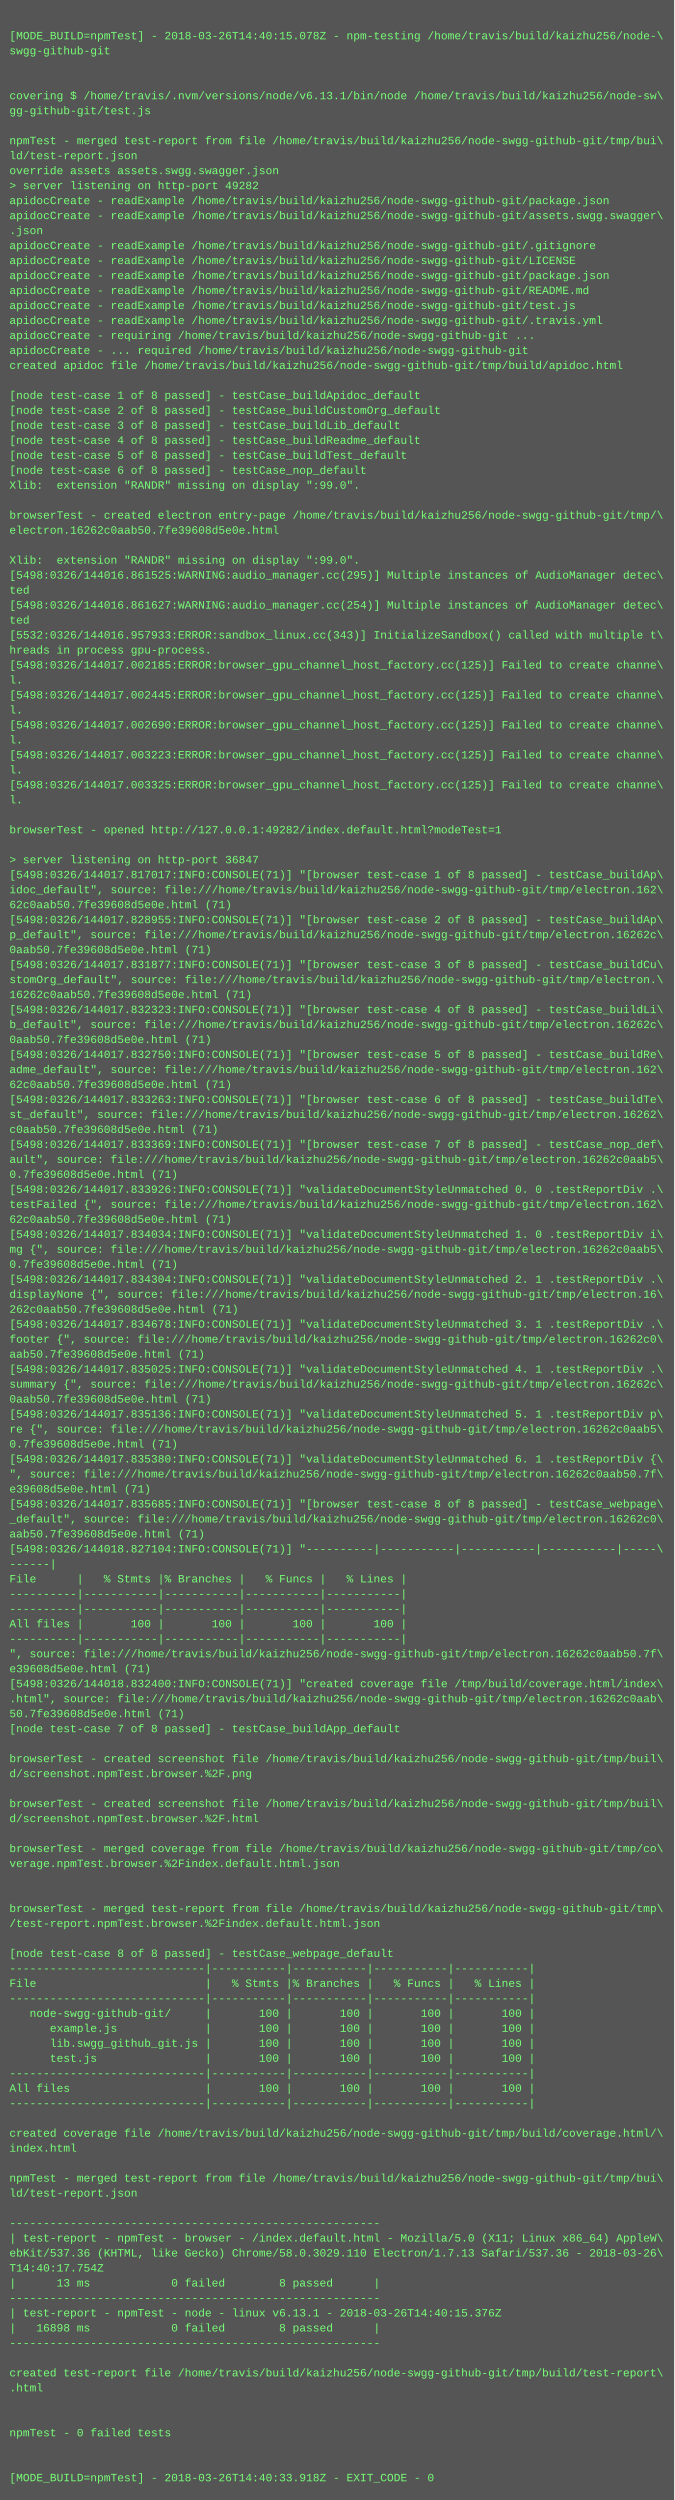
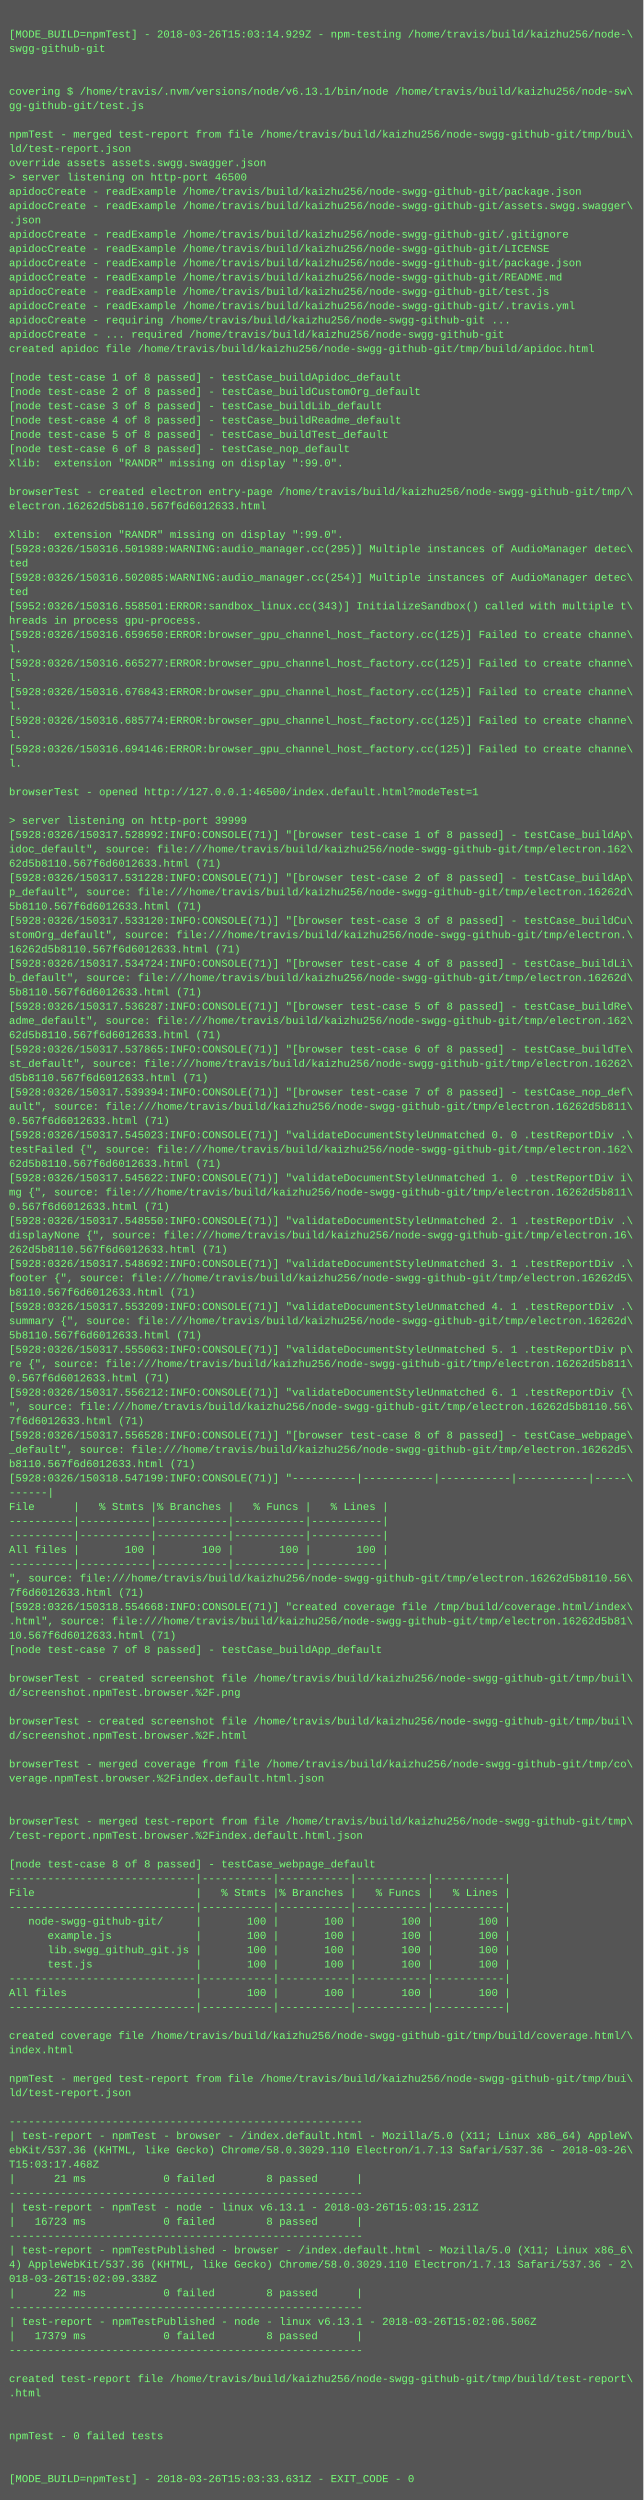
- <svg xmlns="http://www.w3.org/2000/svg" height="2670" width="720">
-   <rect height="2670" fill="#555" width="720" />
+ <svg xmlns="http://www.w3.org/2000/svg" height="2798" width="720">
+   <rect height="2798" fill="#555" width="720" />
  <text fill="#7f7" font-family="Courier New" font-size="12" xml:space="preserve">
    <tspan x="10" y="26" />
-     <tspan x="10" y="42">[MODE_BUILD=npmTest] - 2018-03-26T14:40:15.078Z - npm-testing /home/travis/build/kaizhu256/node-\</tspan>
+     <tspan x="10" y="42">[MODE_BUILD=npmTest] - 2018-03-26T15:03:14.929Z - npm-testing /home/travis/build/kaizhu256/node-\</tspan>
    <tspan x="10" y="58">swgg-github-git</tspan>
    <tspan x="10" y="74" />
    <tspan x="10" y="90" />
    <tspan x="10" y="106">covering $ /home/travis/.nvm/versions/node/v6.13.1/bin/node /home/travis/build/kaizhu256/node-sw\</tspan>
    <tspan x="10" y="122">gg-github-git/test.js</tspan>
    <tspan x="10" y="138" />
    <tspan x="10" y="154">npmTest - merged test-report from file /home/travis/build/kaizhu256/node-swgg-github-git/tmp/bui\</tspan>
    <tspan x="10" y="170">ld/test-report.json</tspan>
    <tspan x="10" y="186">override assets assets.swgg.swagger.json</tspan>
-     <tspan x="10" y="202">&gt; server listening on http-port 49282</tspan>
+     <tspan x="10" y="202">&gt; server listening on http-port 46500</tspan>
    <tspan x="10" y="218">apidocCreate - readExample /home/travis/build/kaizhu256/node-swgg-github-git/package.json</tspan>
    <tspan x="10" y="234">apidocCreate - readExample /home/travis/build/kaizhu256/node-swgg-github-git/assets.swgg.swagger\</tspan>
    <tspan x="10" y="250">.json</tspan>
    <tspan x="10" y="266">apidocCreate - readExample /home/travis/build/kaizhu256/node-swgg-github-git/.gitignore</tspan>
    <tspan x="10" y="282">apidocCreate - readExample /home/travis/build/kaizhu256/node-swgg-github-git/LICENSE</tspan>
    <tspan x="10" y="298">apidocCreate - readExample /home/travis/build/kaizhu256/node-swgg-github-git/package.json</tspan>
    <tspan x="10" y="314">apidocCreate - readExample /home/travis/build/kaizhu256/node-swgg-github-git/README.md</tspan>
    <tspan x="10" y="330">apidocCreate - readExample /home/travis/build/kaizhu256/node-swgg-github-git/test.js</tspan>
    <tspan x="10" y="346">apidocCreate - readExample /home/travis/build/kaizhu256/node-swgg-github-git/.travis.yml</tspan>
    <tspan x="10" y="362">apidocCreate - requiring /home/travis/build/kaizhu256/node-swgg-github-git ...</tspan>
    <tspan x="10" y="378">apidocCreate - ... required /home/travis/build/kaizhu256/node-swgg-github-git</tspan>
    <tspan x="10" y="394">created apidoc file /home/travis/build/kaizhu256/node-swgg-github-git/tmp/build/apidoc.html</tspan>
    <tspan x="10" y="410" />
    <tspan x="10" y="426">[node test-case 1 of 8 passed] - testCase_buildApidoc_default</tspan>
    <tspan x="10" y="442">[node test-case 2 of 8 passed] - testCase_buildCustomOrg_default</tspan>
    <tspan x="10" y="458">[node test-case 3 of 8 passed] - testCase_buildLib_default</tspan>
    <tspan x="10" y="474">[node test-case 4 of 8 passed] - testCase_buildReadme_default</tspan>
    <tspan x="10" y="490">[node test-case 5 of 8 passed] - testCase_buildTest_default</tspan>
    <tspan x="10" y="506">[node test-case 6 of 8 passed] - testCase_nop_default</tspan>
    <tspan x="10" y="522">Xlib:  extension "RANDR" missing on display ":99.0".</tspan>
    <tspan x="10" y="538" />
    <tspan x="10" y="554">browserTest - created electron entry-page /home/travis/build/kaizhu256/node-swgg-github-git/tmp/\</tspan>
-     <tspan x="10" y="570">electron.16262c0aab50.7fe39608d5e0e.html</tspan>
+     <tspan x="10" y="570">electron.16262d5b8110.567f6d6012633.html</tspan>
    <tspan x="10" y="586" />
    <tspan x="10" y="602">Xlib:  extension "RANDR" missing on display ":99.0".</tspan>
-     <tspan x="10" y="618">[5498:0326/144016.861525:WARNING:audio_manager.cc(295)] Multiple instances of AudioManager detec\</tspan>
+     <tspan x="10" y="618">[5928:0326/150316.501989:WARNING:audio_manager.cc(295)] Multiple instances of AudioManager detec\</tspan>
    <tspan x="10" y="634">ted</tspan>
-     <tspan x="10" y="650">[5498:0326/144016.861627:WARNING:audio_manager.cc(254)] Multiple instances of AudioManager detec\</tspan>
+     <tspan x="10" y="650">[5928:0326/150316.502085:WARNING:audio_manager.cc(254)] Multiple instances of AudioManager detec\</tspan>
    <tspan x="10" y="666">ted</tspan>
-     <tspan x="10" y="682">[5532:0326/144016.957933:ERROR:sandbox_linux.cc(343)] InitializeSandbox() called with multiple t\</tspan>
+     <tspan x="10" y="682">[5952:0326/150316.558501:ERROR:sandbox_linux.cc(343)] InitializeSandbox() called with multiple t\</tspan>
    <tspan x="10" y="698">hreads in process gpu-process. </tspan>
-     <tspan x="10" y="714">[5498:0326/144017.002185:ERROR:browser_gpu_channel_host_factory.cc(125)] Failed to create channe\</tspan>
+     <tspan x="10" y="714">[5928:0326/150316.659650:ERROR:browser_gpu_channel_host_factory.cc(125)] Failed to create channe\</tspan>
    <tspan x="10" y="730">l.</tspan>
-     <tspan x="10" y="746">[5498:0326/144017.002445:ERROR:browser_gpu_channel_host_factory.cc(125)] Failed to create channe\</tspan>
+     <tspan x="10" y="746">[5928:0326/150316.665277:ERROR:browser_gpu_channel_host_factory.cc(125)] Failed to create channe\</tspan>
    <tspan x="10" y="762">l.</tspan>
-     <tspan x="10" y="778">[5498:0326/144017.002690:ERROR:browser_gpu_channel_host_factory.cc(125)] Failed to create channe\</tspan>
+     <tspan x="10" y="778">[5928:0326/150316.676843:ERROR:browser_gpu_channel_host_factory.cc(125)] Failed to create channe\</tspan>
    <tspan x="10" y="794">l.</tspan>
-     <tspan x="10" y="810">[5498:0326/144017.003223:ERROR:browser_gpu_channel_host_factory.cc(125)] Failed to create channe\</tspan>
+     <tspan x="10" y="810">[5928:0326/150316.685774:ERROR:browser_gpu_channel_host_factory.cc(125)] Failed to create channe\</tspan>
    <tspan x="10" y="826">l.</tspan>
-     <tspan x="10" y="842">[5498:0326/144017.003325:ERROR:browser_gpu_channel_host_factory.cc(125)] Failed to create channe\</tspan>
+     <tspan x="10" y="842">[5928:0326/150316.694146:ERROR:browser_gpu_channel_host_factory.cc(125)] Failed to create channe\</tspan>
    <tspan x="10" y="858">l.</tspan>
    <tspan x="10" y="874" />
-     <tspan x="10" y="890">browserTest - opened http://127.0.0.1:49282/index.default.html?modeTest=1</tspan>
+     <tspan x="10" y="890">browserTest - opened http://127.0.0.1:46500/index.default.html?modeTest=1</tspan>
    <tspan x="10" y="906" />
-     <tspan x="10" y="922">&gt; server listening on http-port 36847</tspan>
-     <tspan x="10" y="938">[5498:0326/144017.817017:INFO:CONSOLE(71)] "[browser test-case 1 of 8 passed] - testCase_buildAp\</tspan>
+     <tspan x="10" y="922">&gt; server listening on http-port 39999</tspan>
+     <tspan x="10" y="938">[5928:0326/150317.528992:INFO:CONSOLE(71)] "[browser test-case 1 of 8 passed] - testCase_buildAp\</tspan>
    <tspan x="10" y="954">idoc_default", source: file:///home/travis/build/kaizhu256/node-swgg-github-git/tmp/electron.162\</tspan>
-     <tspan x="10" y="970">62c0aab50.7fe39608d5e0e.html (71)</tspan>
-     <tspan x="10" y="986">[5498:0326/144017.828955:INFO:CONSOLE(71)] "[browser test-case 2 of 8 passed] - testCase_buildAp\</tspan>
-     <tspan x="10" y="1002">p_default", source: file:///home/travis/build/kaizhu256/node-swgg-github-git/tmp/electron.16262c\</tspan>
-     <tspan x="10" y="1018">0aab50.7fe39608d5e0e.html (71)</tspan>
-     <tspan x="10" y="1034">[5498:0326/144017.831877:INFO:CONSOLE(71)] "[browser test-case 3 of 8 passed] - testCase_buildCu\</tspan>
+     <tspan x="10" y="970">62d5b8110.567f6d6012633.html (71)</tspan>
+     <tspan x="10" y="986">[5928:0326/150317.531228:INFO:CONSOLE(71)] "[browser test-case 2 of 8 passed] - testCase_buildAp\</tspan>
+     <tspan x="10" y="1002">p_default", source: file:///home/travis/build/kaizhu256/node-swgg-github-git/tmp/electron.16262d\</tspan>
+     <tspan x="10" y="1018">5b8110.567f6d6012633.html (71)</tspan>
+     <tspan x="10" y="1034">[5928:0326/150317.533120:INFO:CONSOLE(71)] "[browser test-case 3 of 8 passed] - testCase_buildCu\</tspan>
    <tspan x="10" y="1050">stomOrg_default", source: file:///home/travis/build/kaizhu256/node-swgg-github-git/tmp/electron.\</tspan>
-     <tspan x="10" y="1066">16262c0aab50.7fe39608d5e0e.html (71)</tspan>
-     <tspan x="10" y="1082">[5498:0326/144017.832323:INFO:CONSOLE(71)] "[browser test-case 4 of 8 passed] - testCase_buildLi\</tspan>
-     <tspan x="10" y="1098">b_default", source: file:///home/travis/build/kaizhu256/node-swgg-github-git/tmp/electron.16262c\</tspan>
-     <tspan x="10" y="1114">0aab50.7fe39608d5e0e.html (71)</tspan>
-     <tspan x="10" y="1130">[5498:0326/144017.832750:INFO:CONSOLE(71)] "[browser test-case 5 of 8 passed] - testCase_buildRe\</tspan>
+     <tspan x="10" y="1066">16262d5b8110.567f6d6012633.html (71)</tspan>
+     <tspan x="10" y="1082">[5928:0326/150317.534724:INFO:CONSOLE(71)] "[browser test-case 4 of 8 passed] - testCase_buildLi\</tspan>
+     <tspan x="10" y="1098">b_default", source: file:///home/travis/build/kaizhu256/node-swgg-github-git/tmp/electron.16262d\</tspan>
+     <tspan x="10" y="1114">5b8110.567f6d6012633.html (71)</tspan>
+     <tspan x="10" y="1130">[5928:0326/150317.536287:INFO:CONSOLE(71)] "[browser test-case 5 of 8 passed] - testCase_buildRe\</tspan>
    <tspan x="10" y="1146">adme_default", source: file:///home/travis/build/kaizhu256/node-swgg-github-git/tmp/electron.162\</tspan>
-     <tspan x="10" y="1162">62c0aab50.7fe39608d5e0e.html (71)</tspan>
-     <tspan x="10" y="1178">[5498:0326/144017.833263:INFO:CONSOLE(71)] "[browser test-case 6 of 8 passed] - testCase_buildTe\</tspan>
+     <tspan x="10" y="1162">62d5b8110.567f6d6012633.html (71)</tspan>
+     <tspan x="10" y="1178">[5928:0326/150317.537865:INFO:CONSOLE(71)] "[browser test-case 6 of 8 passed] - testCase_buildTe\</tspan>
    <tspan x="10" y="1194">st_default", source: file:///home/travis/build/kaizhu256/node-swgg-github-git/tmp/electron.16262\</tspan>
-     <tspan x="10" y="1210">c0aab50.7fe39608d5e0e.html (71)</tspan>
-     <tspan x="10" y="1226">[5498:0326/144017.833369:INFO:CONSOLE(71)] "[browser test-case 7 of 8 passed] - testCase_nop_def\</tspan>
-     <tspan x="10" y="1242">ault", source: file:///home/travis/build/kaizhu256/node-swgg-github-git/tmp/electron.16262c0aab5\</tspan>
-     <tspan x="10" y="1258">0.7fe39608d5e0e.html (71)</tspan>
-     <tspan x="10" y="1274">[5498:0326/144017.833926:INFO:CONSOLE(71)] "validateDocumentStyleUnmatched 0. 0 .testReportDiv .\</tspan>
+     <tspan x="10" y="1210">d5b8110.567f6d6012633.html (71)</tspan>
+     <tspan x="10" y="1226">[5928:0326/150317.539394:INFO:CONSOLE(71)] "[browser test-case 7 of 8 passed] - testCase_nop_def\</tspan>
+     <tspan x="10" y="1242">ault", source: file:///home/travis/build/kaizhu256/node-swgg-github-git/tmp/electron.16262d5b811\</tspan>
+     <tspan x="10" y="1258">0.567f6d6012633.html (71)</tspan>
+     <tspan x="10" y="1274">[5928:0326/150317.545023:INFO:CONSOLE(71)] "validateDocumentStyleUnmatched 0. 0 .testReportDiv .\</tspan>
    <tspan x="10" y="1290">testFailed {", source: file:///home/travis/build/kaizhu256/node-swgg-github-git/tmp/electron.162\</tspan>
-     <tspan x="10" y="1306">62c0aab50.7fe39608d5e0e.html (71)</tspan>
-     <tspan x="10" y="1322">[5498:0326/144017.834034:INFO:CONSOLE(71)] "validateDocumentStyleUnmatched 1. 0 .testReportDiv i\</tspan>
-     <tspan x="10" y="1338">mg {", source: file:///home/travis/build/kaizhu256/node-swgg-github-git/tmp/electron.16262c0aab5\</tspan>
-     <tspan x="10" y="1354">0.7fe39608d5e0e.html (71)</tspan>
-     <tspan x="10" y="1370">[5498:0326/144017.834304:INFO:CONSOLE(71)] "validateDocumentStyleUnmatched 2. 1 .testReportDiv .\</tspan>
+     <tspan x="10" y="1306">62d5b8110.567f6d6012633.html (71)</tspan>
+     <tspan x="10" y="1322">[5928:0326/150317.545622:INFO:CONSOLE(71)] "validateDocumentStyleUnmatched 1. 0 .testReportDiv i\</tspan>
+     <tspan x="10" y="1338">mg {", source: file:///home/travis/build/kaizhu256/node-swgg-github-git/tmp/electron.16262d5b811\</tspan>
+     <tspan x="10" y="1354">0.567f6d6012633.html (71)</tspan>
+     <tspan x="10" y="1370">[5928:0326/150317.548550:INFO:CONSOLE(71)] "validateDocumentStyleUnmatched 2. 1 .testReportDiv .\</tspan>
    <tspan x="10" y="1386">displayNone {", source: file:///home/travis/build/kaizhu256/node-swgg-github-git/tmp/electron.16\</tspan>
-     <tspan x="10" y="1402">262c0aab50.7fe39608d5e0e.html (71)</tspan>
-     <tspan x="10" y="1418">[5498:0326/144017.834678:INFO:CONSOLE(71)] "validateDocumentStyleUnmatched 3. 1 .testReportDiv .\</tspan>
-     <tspan x="10" y="1434">footer {", source: file:///home/travis/build/kaizhu256/node-swgg-github-git/tmp/electron.16262c0\</tspan>
-     <tspan x="10" y="1450">aab50.7fe39608d5e0e.html (71)</tspan>
-     <tspan x="10" y="1466">[5498:0326/144017.835025:INFO:CONSOLE(71)] "validateDocumentStyleUnmatched 4. 1 .testReportDiv .\</tspan>
-     <tspan x="10" y="1482">summary {", source: file:///home/travis/build/kaizhu256/node-swgg-github-git/tmp/electron.16262c\</tspan>
-     <tspan x="10" y="1498">0aab50.7fe39608d5e0e.html (71)</tspan>
-     <tspan x="10" y="1514">[5498:0326/144017.835136:INFO:CONSOLE(71)] "validateDocumentStyleUnmatched 5. 1 .testReportDiv p\</tspan>
-     <tspan x="10" y="1530">re {", source: file:///home/travis/build/kaizhu256/node-swgg-github-git/tmp/electron.16262c0aab5\</tspan>
-     <tspan x="10" y="1546">0.7fe39608d5e0e.html (71)</tspan>
-     <tspan x="10" y="1562">[5498:0326/144017.835380:INFO:CONSOLE(71)] "validateDocumentStyleUnmatched 6. 1 .testReportDiv {\</tspan>
-     <tspan x="10" y="1578">", source: file:///home/travis/build/kaizhu256/node-swgg-github-git/tmp/electron.16262c0aab50.7f\</tspan>
-     <tspan x="10" y="1594">e39608d5e0e.html (71)</tspan>
-     <tspan x="10" y="1610">[5498:0326/144017.835685:INFO:CONSOLE(71)] "[browser test-case 8 of 8 passed] - testCase_webpage\</tspan>
-     <tspan x="10" y="1626">_default", source: file:///home/travis/build/kaizhu256/node-swgg-github-git/tmp/electron.16262c0\</tspan>
-     <tspan x="10" y="1642">aab50.7fe39608d5e0e.html (71)</tspan>
-     <tspan x="10" y="1658">[5498:0326/144018.827104:INFO:CONSOLE(71)] "----------|-----------|-----------|-----------|-----\</tspan>
+     <tspan x="10" y="1402">262d5b8110.567f6d6012633.html (71)</tspan>
+     <tspan x="10" y="1418">[5928:0326/150317.548692:INFO:CONSOLE(71)] "validateDocumentStyleUnmatched 3. 1 .testReportDiv .\</tspan>
+     <tspan x="10" y="1434">footer {", source: file:///home/travis/build/kaizhu256/node-swgg-github-git/tmp/electron.16262d5\</tspan>
+     <tspan x="10" y="1450">b8110.567f6d6012633.html (71)</tspan>
+     <tspan x="10" y="1466">[5928:0326/150317.553209:INFO:CONSOLE(71)] "validateDocumentStyleUnmatched 4. 1 .testReportDiv .\</tspan>
+     <tspan x="10" y="1482">summary {", source: file:///home/travis/build/kaizhu256/node-swgg-github-git/tmp/electron.16262d\</tspan>
+     <tspan x="10" y="1498">5b8110.567f6d6012633.html (71)</tspan>
+     <tspan x="10" y="1514">[5928:0326/150317.555063:INFO:CONSOLE(71)] "validateDocumentStyleUnmatched 5. 1 .testReportDiv p\</tspan>
+     <tspan x="10" y="1530">re {", source: file:///home/travis/build/kaizhu256/node-swgg-github-git/tmp/electron.16262d5b811\</tspan>
+     <tspan x="10" y="1546">0.567f6d6012633.html (71)</tspan>
+     <tspan x="10" y="1562">[5928:0326/150317.556212:INFO:CONSOLE(71)] "validateDocumentStyleUnmatched 6. 1 .testReportDiv {\</tspan>
+     <tspan x="10" y="1578">", source: file:///home/travis/build/kaizhu256/node-swgg-github-git/tmp/electron.16262d5b8110.56\</tspan>
+     <tspan x="10" y="1594">7f6d6012633.html (71)</tspan>
+     <tspan x="10" y="1610">[5928:0326/150317.556528:INFO:CONSOLE(71)] "[browser test-case 8 of 8 passed] - testCase_webpage\</tspan>
+     <tspan x="10" y="1626">_default", source: file:///home/travis/build/kaizhu256/node-swgg-github-git/tmp/electron.16262d5\</tspan>
+     <tspan x="10" y="1642">b8110.567f6d6012633.html (71)</tspan>
+     <tspan x="10" y="1658">[5928:0326/150318.547199:INFO:CONSOLE(71)] "----------|-----------|-----------|-----------|-----\</tspan>
    <tspan x="10" y="1674">------|</tspan>
    <tspan x="10" y="1690">File      |   % Stmts |% Branches |   % Funcs |   % Lines |</tspan>
    <tspan x="10" y="1706">----------|-----------|-----------|-----------|-----------|</tspan>
    <tspan x="10" y="1722">----------|-----------|-----------|-----------|-----------|</tspan>
    <tspan x="10" y="1738">All files |       100 |       100 |       100 |       100 |</tspan>
    <tspan x="10" y="1754">----------|-----------|-----------|-----------|-----------|</tspan>
-     <tspan x="10" y="1770">", source: file:///home/travis/build/kaizhu256/node-swgg-github-git/tmp/electron.16262c0aab50.7f\</tspan>
-     <tspan x="10" y="1786">e39608d5e0e.html (71)</tspan>
-     <tspan x="10" y="1802">[5498:0326/144018.832400:INFO:CONSOLE(71)] "created coverage file /tmp/build/coverage.html/index\</tspan>
-     <tspan x="10" y="1818">.html", source: file:///home/travis/build/kaizhu256/node-swgg-github-git/tmp/electron.16262c0aab\</tspan>
-     <tspan x="10" y="1834">50.7fe39608d5e0e.html (71)</tspan>
+     <tspan x="10" y="1770">", source: file:///home/travis/build/kaizhu256/node-swgg-github-git/tmp/electron.16262d5b8110.56\</tspan>
+     <tspan x="10" y="1786">7f6d6012633.html (71)</tspan>
+     <tspan x="10" y="1802">[5928:0326/150318.554668:INFO:CONSOLE(71)] "created coverage file /tmp/build/coverage.html/index\</tspan>
+     <tspan x="10" y="1818">.html", source: file:///home/travis/build/kaizhu256/node-swgg-github-git/tmp/electron.16262d5b81\</tspan>
+     <tspan x="10" y="1834">10.567f6d6012633.html (71)</tspan>
    <tspan x="10" y="1850">[node test-case 7 of 8 passed] - testCase_buildApp_default</tspan>
    <tspan x="10" y="1866" />
    <tspan x="10" y="1882">browserTest - created screenshot file /home/travis/build/kaizhu256/node-swgg-github-git/tmp/buil\</tspan>
    <tspan x="10" y="1898">d/screenshot.npmTest.browser.%2F.png</tspan>
    <tspan x="10" y="1914" />
    <tspan x="10" y="1930">browserTest - created screenshot file /home/travis/build/kaizhu256/node-swgg-github-git/tmp/buil\</tspan>
    <tspan x="10" y="1946">d/screenshot.npmTest.browser.%2F.html</tspan>
    <tspan x="10" y="1962" />
    <tspan x="10" y="1978">browserTest - merged coverage from file /home/travis/build/kaizhu256/node-swgg-github-git/tmp/co\</tspan>
    <tspan x="10" y="1994">verage.npmTest.browser.%2Findex.default.html.json</tspan>
    <tspan x="10" y="2010" />
    <tspan x="10" y="2026" />
    <tspan x="10" y="2042">browserTest - merged test-report from file /home/travis/build/kaizhu256/node-swgg-github-git/tmp\</tspan>
    <tspan x="10" y="2058">/test-report.npmTest.browser.%2Findex.default.html.json</tspan>
    <tspan x="10" y="2074" />
    <tspan x="10" y="2090">[node test-case 8 of 8 passed] - testCase_webpage_default</tspan>
    <tspan x="10" y="2106">-----------------------------|-----------|-----------|-----------|-----------|</tspan>
    <tspan x="10" y="2122">File                         |   % Stmts |% Branches |   % Funcs |   % Lines |</tspan>
    <tspan x="10" y="2138">-----------------------------|-----------|-----------|-----------|-----------|</tspan>
    <tspan x="10" y="2154">   node-swgg-github-git/     |       100 |       100 |       100 |       100 |</tspan>
    <tspan x="10" y="2170">      example.js             |       100 |       100 |       100 |       100 |</tspan>
    <tspan x="10" y="2186">      lib.swgg_github_git.js |       100 |       100 |       100 |       100 |</tspan>
    <tspan x="10" y="2202">      test.js                |       100 |       100 |       100 |       100 |</tspan>
    <tspan x="10" y="2218">-----------------------------|-----------|-----------|-----------|-----------|</tspan>
    <tspan x="10" y="2234">All files                    |       100 |       100 |       100 |       100 |</tspan>
    <tspan x="10" y="2250">-----------------------------|-----------|-----------|-----------|-----------|</tspan>
    <tspan x="10" y="2266" />
    <tspan x="10" y="2282">created coverage file /home/travis/build/kaizhu256/node-swgg-github-git/tmp/build/coverage.html/\</tspan>
    <tspan x="10" y="2298">index.html</tspan>
    <tspan x="10" y="2314" />
    <tspan x="10" y="2330">npmTest - merged test-report from file /home/travis/build/kaizhu256/node-swgg-github-git/tmp/bui\</tspan>
    <tspan x="10" y="2346">ld/test-report.json</tspan>
    <tspan x="10" y="2362" />
    <tspan x="10" y="2378">-------------------------------------------------------</tspan>
    <tspan x="10" y="2394">| test-report - npmTest - browser - /index.default.html - Mozilla/5.0 (X11; Linux x86_64) AppleW\</tspan>
    <tspan x="10" y="2410">ebKit/537.36 (KHTML, like Gecko) Chrome/58.0.3029.110 Electron/1.7.13 Safari/537.36 - 2018-03-26\</tspan>
-     <tspan x="10" y="2426">T14:40:17.754Z</tspan>
-     <tspan x="10" y="2442">|      13 ms            0 failed        8 passed      |</tspan>
+     <tspan x="10" y="2426">T15:03:17.468Z</tspan>
+     <tspan x="10" y="2442">|      21 ms            0 failed        8 passed      |</tspan>
    <tspan x="10" y="2458">-------------------------------------------------------</tspan>
-     <tspan x="10" y="2474">| test-report - npmTest - node - linux v6.13.1 - 2018-03-26T14:40:15.376Z</tspan>
-     <tspan x="10" y="2490">|   16898 ms            0 failed        8 passed      |</tspan>
+     <tspan x="10" y="2474">| test-report - npmTest - node - linux v6.13.1 - 2018-03-26T15:03:15.231Z</tspan>
+     <tspan x="10" y="2490">|   16723 ms            0 failed        8 passed      |</tspan>
    <tspan x="10" y="2506">-------------------------------------------------------</tspan>
-     <tspan x="10" y="2522" />
-     <tspan x="10" y="2538">created test-report file /home/travis/build/kaizhu256/node-swgg-github-git/tmp/build/test-report\</tspan>
-     <tspan x="10" y="2554">.html</tspan>
-     <tspan x="10" y="2570" />
-     <tspan x="10" y="2586" />
-     <tspan x="10" y="2602">npmTest - 0 failed tests</tspan>
-     <tspan x="10" y="2618" />
-     <tspan x="10" y="2634" />
-     <tspan x="10" y="2650">[MODE_BUILD=npmTest] - 2018-03-26T14:40:33.918Z - EXIT_CODE - 0</tspan>
+     <tspan x="10" y="2522">| test-report - npmTestPublished - browser - /index.default.html - Mozilla/5.0 (X11; Linux x86_6\</tspan>
+     <tspan x="10" y="2538">4) AppleWebKit/537.36 (KHTML, like Gecko) Chrome/58.0.3029.110 Electron/1.7.13 Safari/537.36 - 2\</tspan>
+     <tspan x="10" y="2554">018-03-26T15:02:09.338Z</tspan>
+     <tspan x="10" y="2570">|      22 ms            0 failed        8 passed      |</tspan>
+     <tspan x="10" y="2586">-------------------------------------------------------</tspan>
+     <tspan x="10" y="2602">| test-report - npmTestPublished - node - linux v6.13.1 - 2018-03-26T15:02:06.506Z</tspan>
+     <tspan x="10" y="2618">|   17379 ms            0 failed        8 passed      |</tspan>
+     <tspan x="10" y="2634">-------------------------------------------------------</tspan>
+     <tspan x="10" y="2650" />
+     <tspan x="10" y="2666">created test-report file /home/travis/build/kaizhu256/node-swgg-github-git/tmp/build/test-report\</tspan>
+     <tspan x="10" y="2682">.html</tspan>
+     <tspan x="10" y="2698" />
+     <tspan x="10" y="2714" />
+     <tspan x="10" y="2730">npmTest - 0 failed tests</tspan>
+     <tspan x="10" y="2746" />
+     <tspan x="10" y="2762" />
+     <tspan x="10" y="2778">[MODE_BUILD=npmTest] - 2018-03-26T15:03:33.631Z - EXIT_CODE - 0</tspan>
  </text>
</svg>
